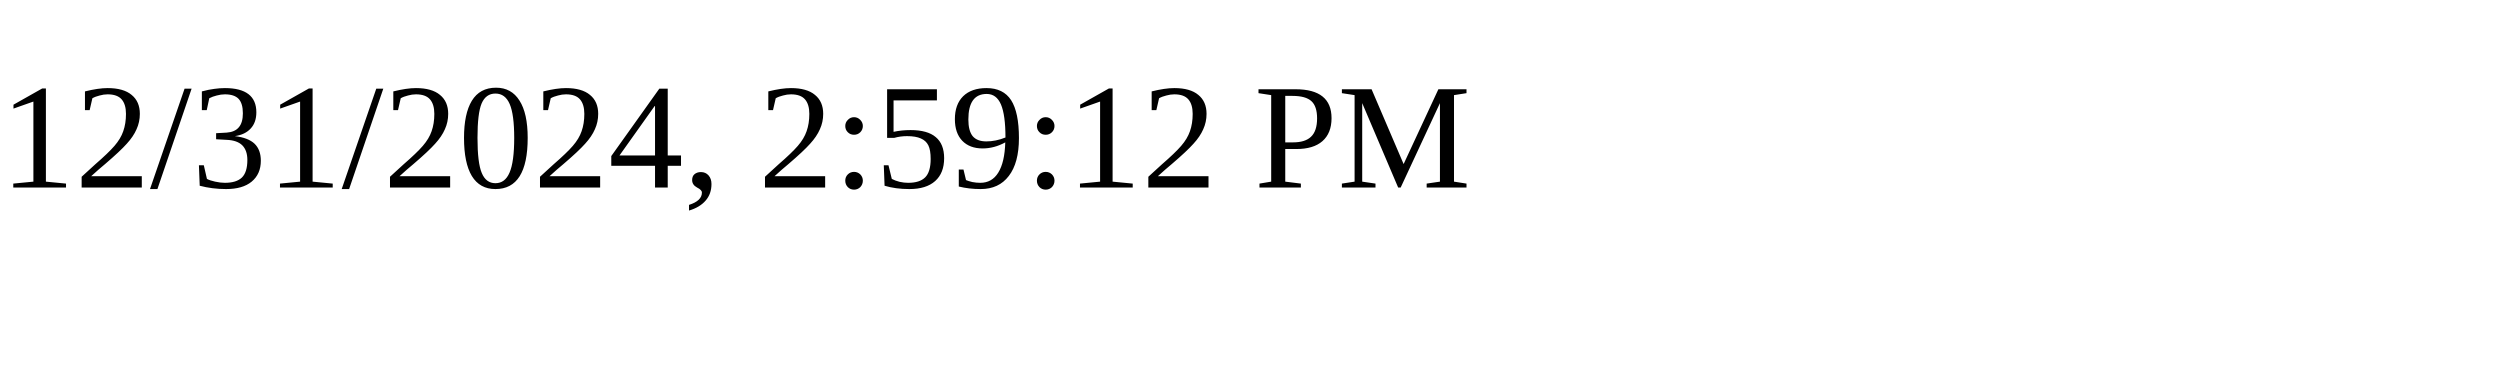
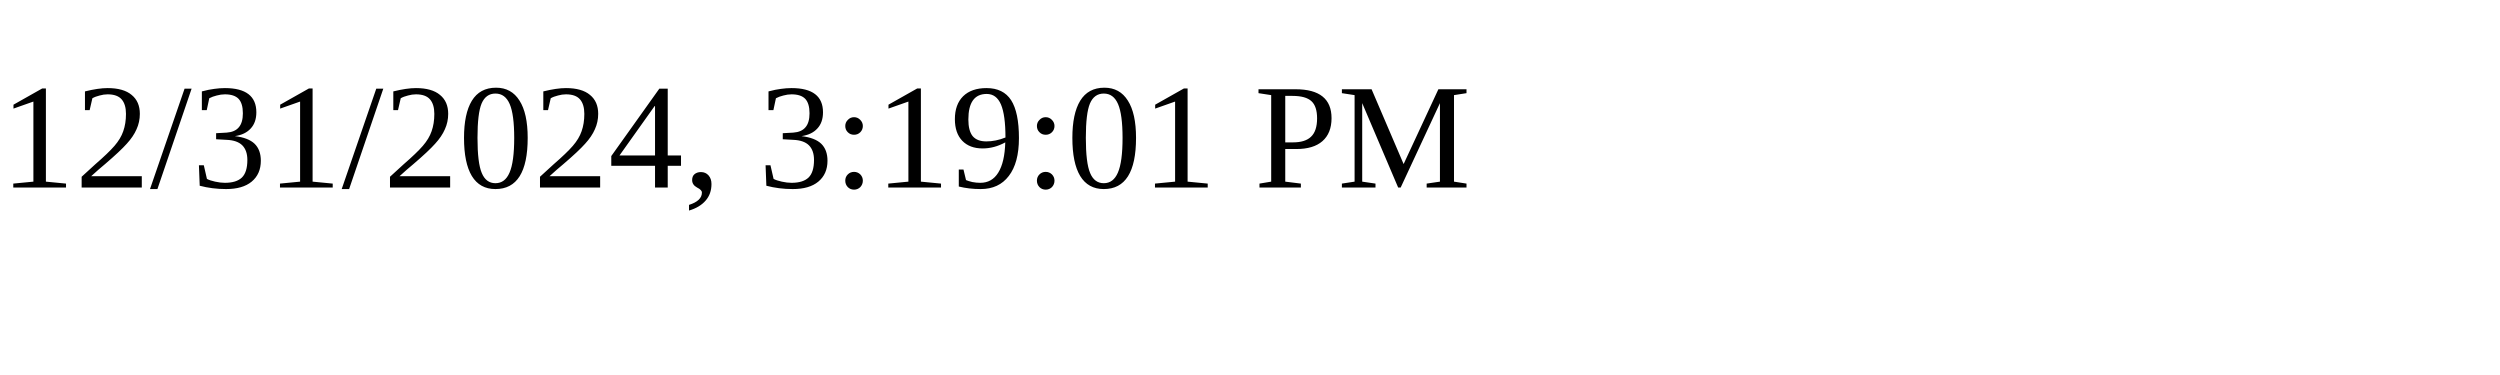
<svg xmlns="http://www.w3.org/2000/svg" height="30" width="200">
-   <text x="0" y="15">12/31/2024, 2:59:12 PM</text>
+   <text x="0" y="15">12/31/2024, 3:19:01 PM</text>
</svg>
